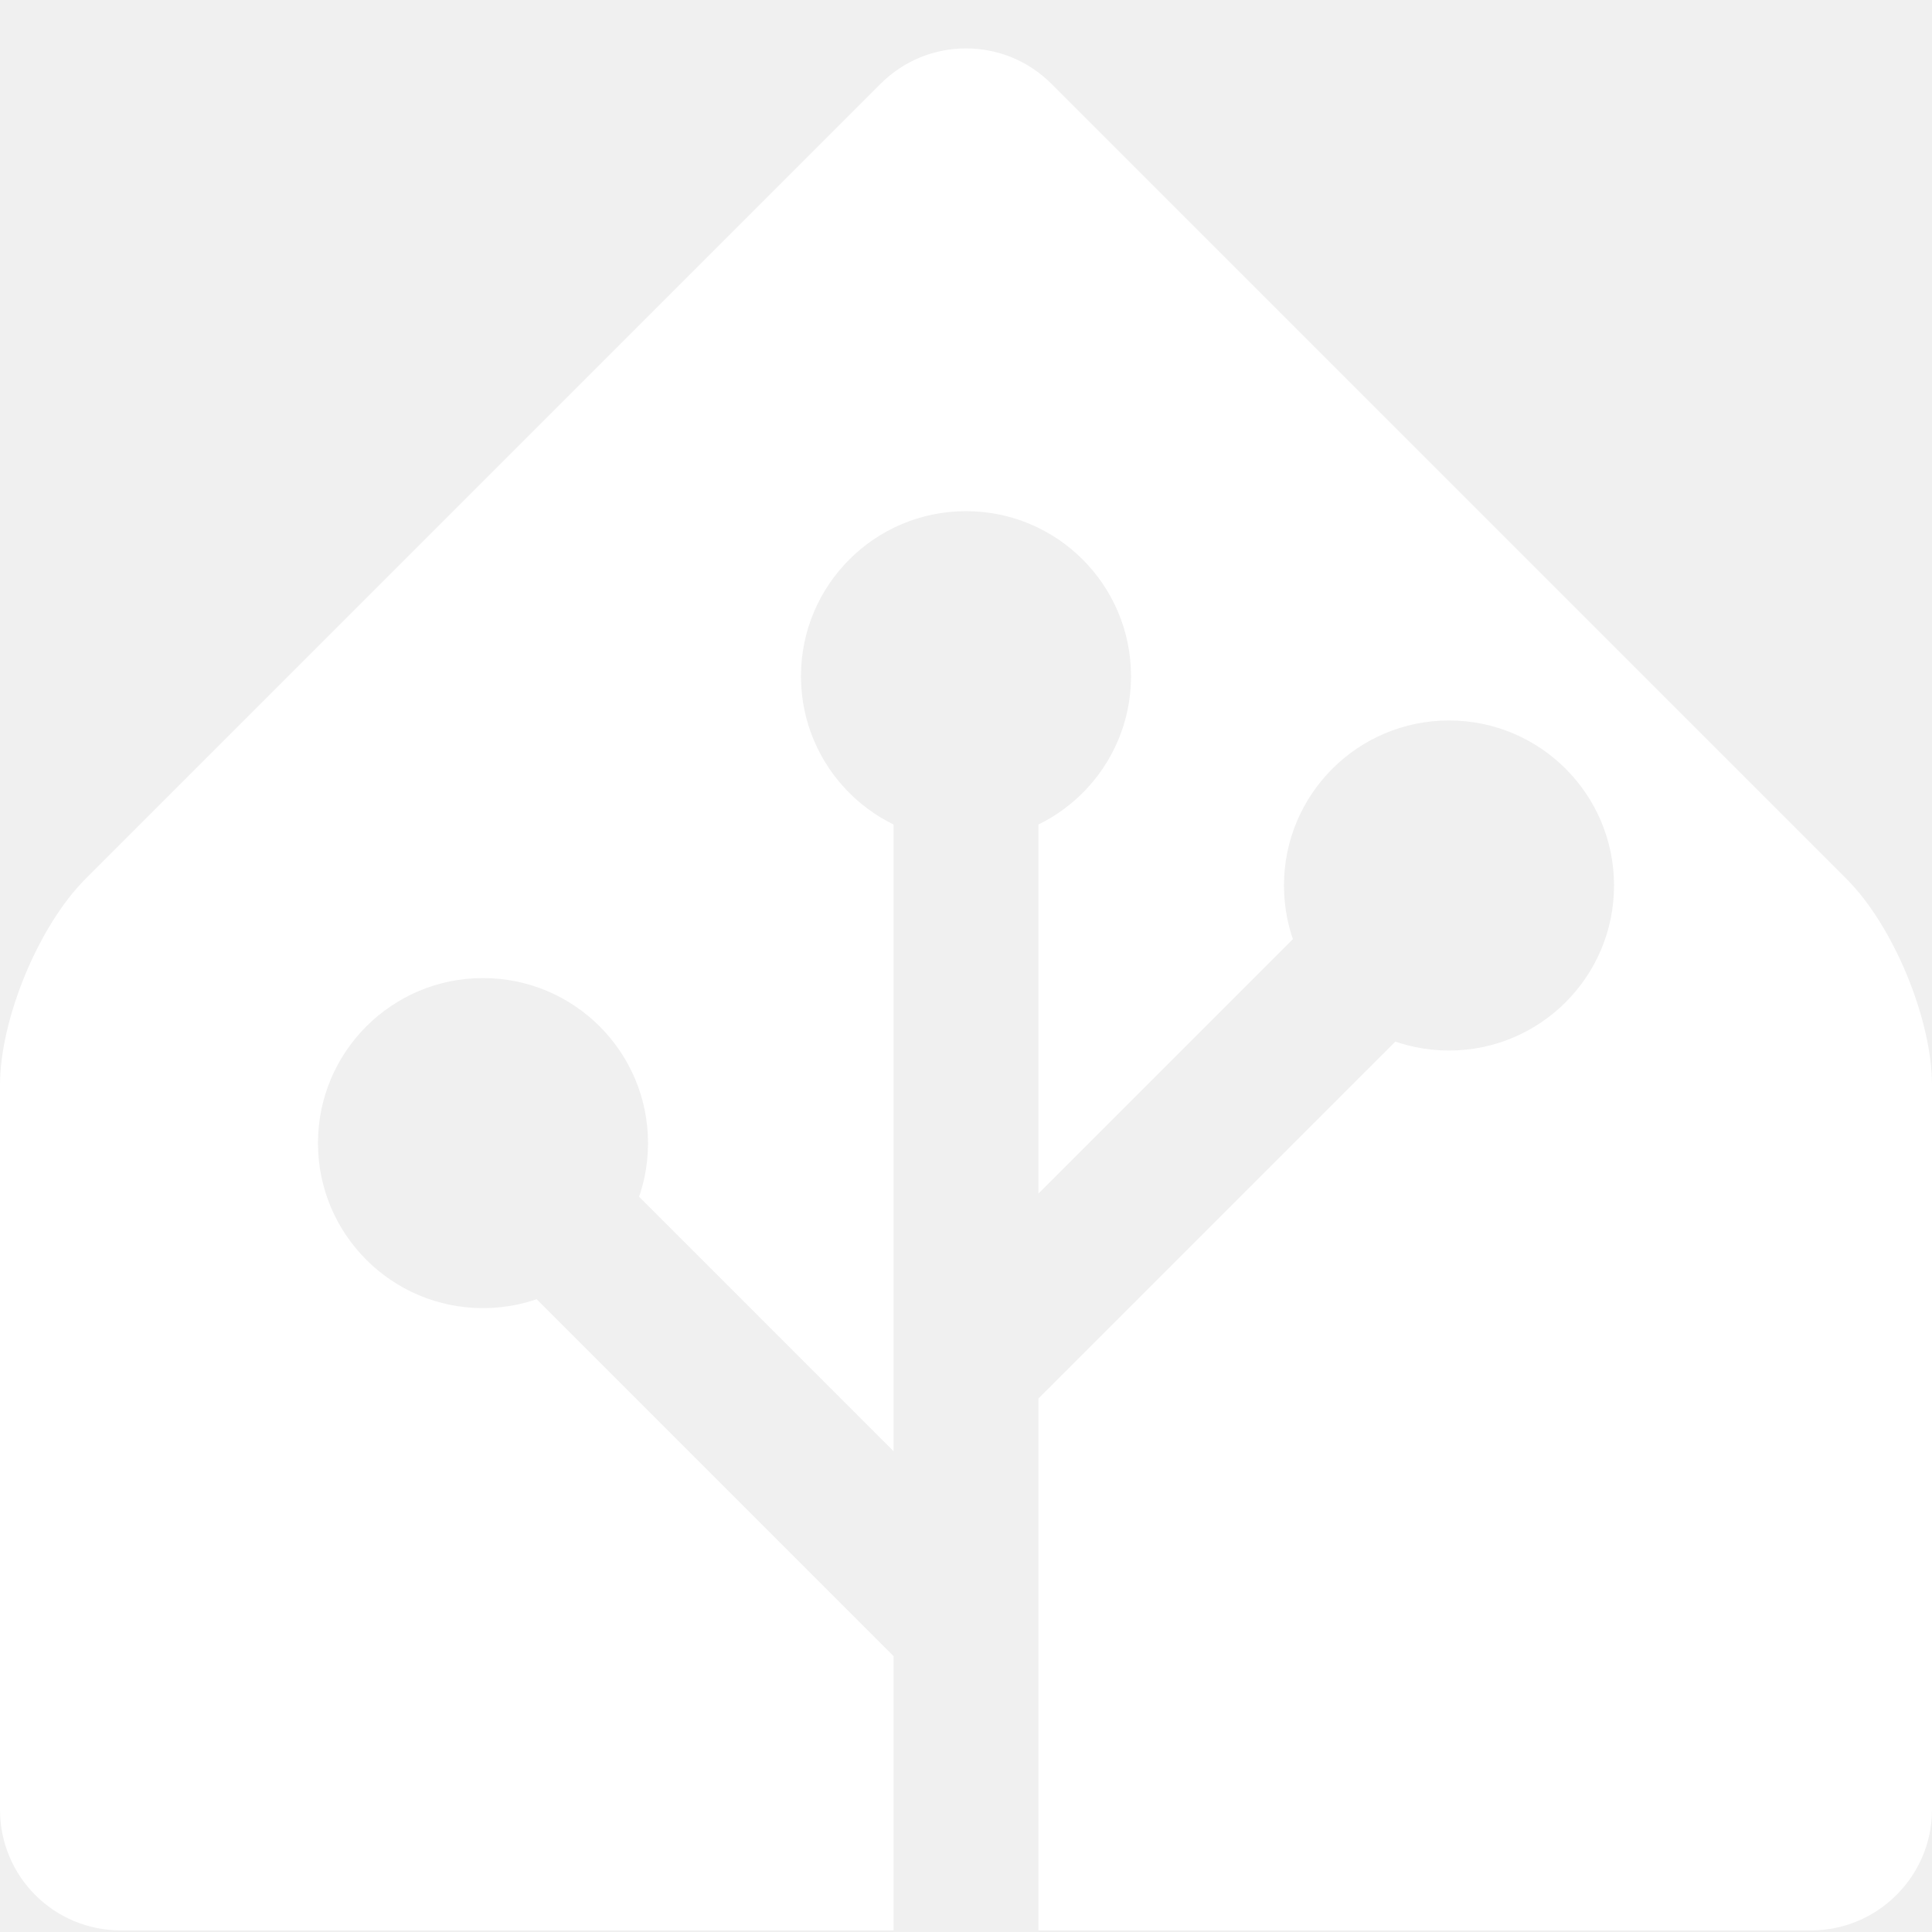
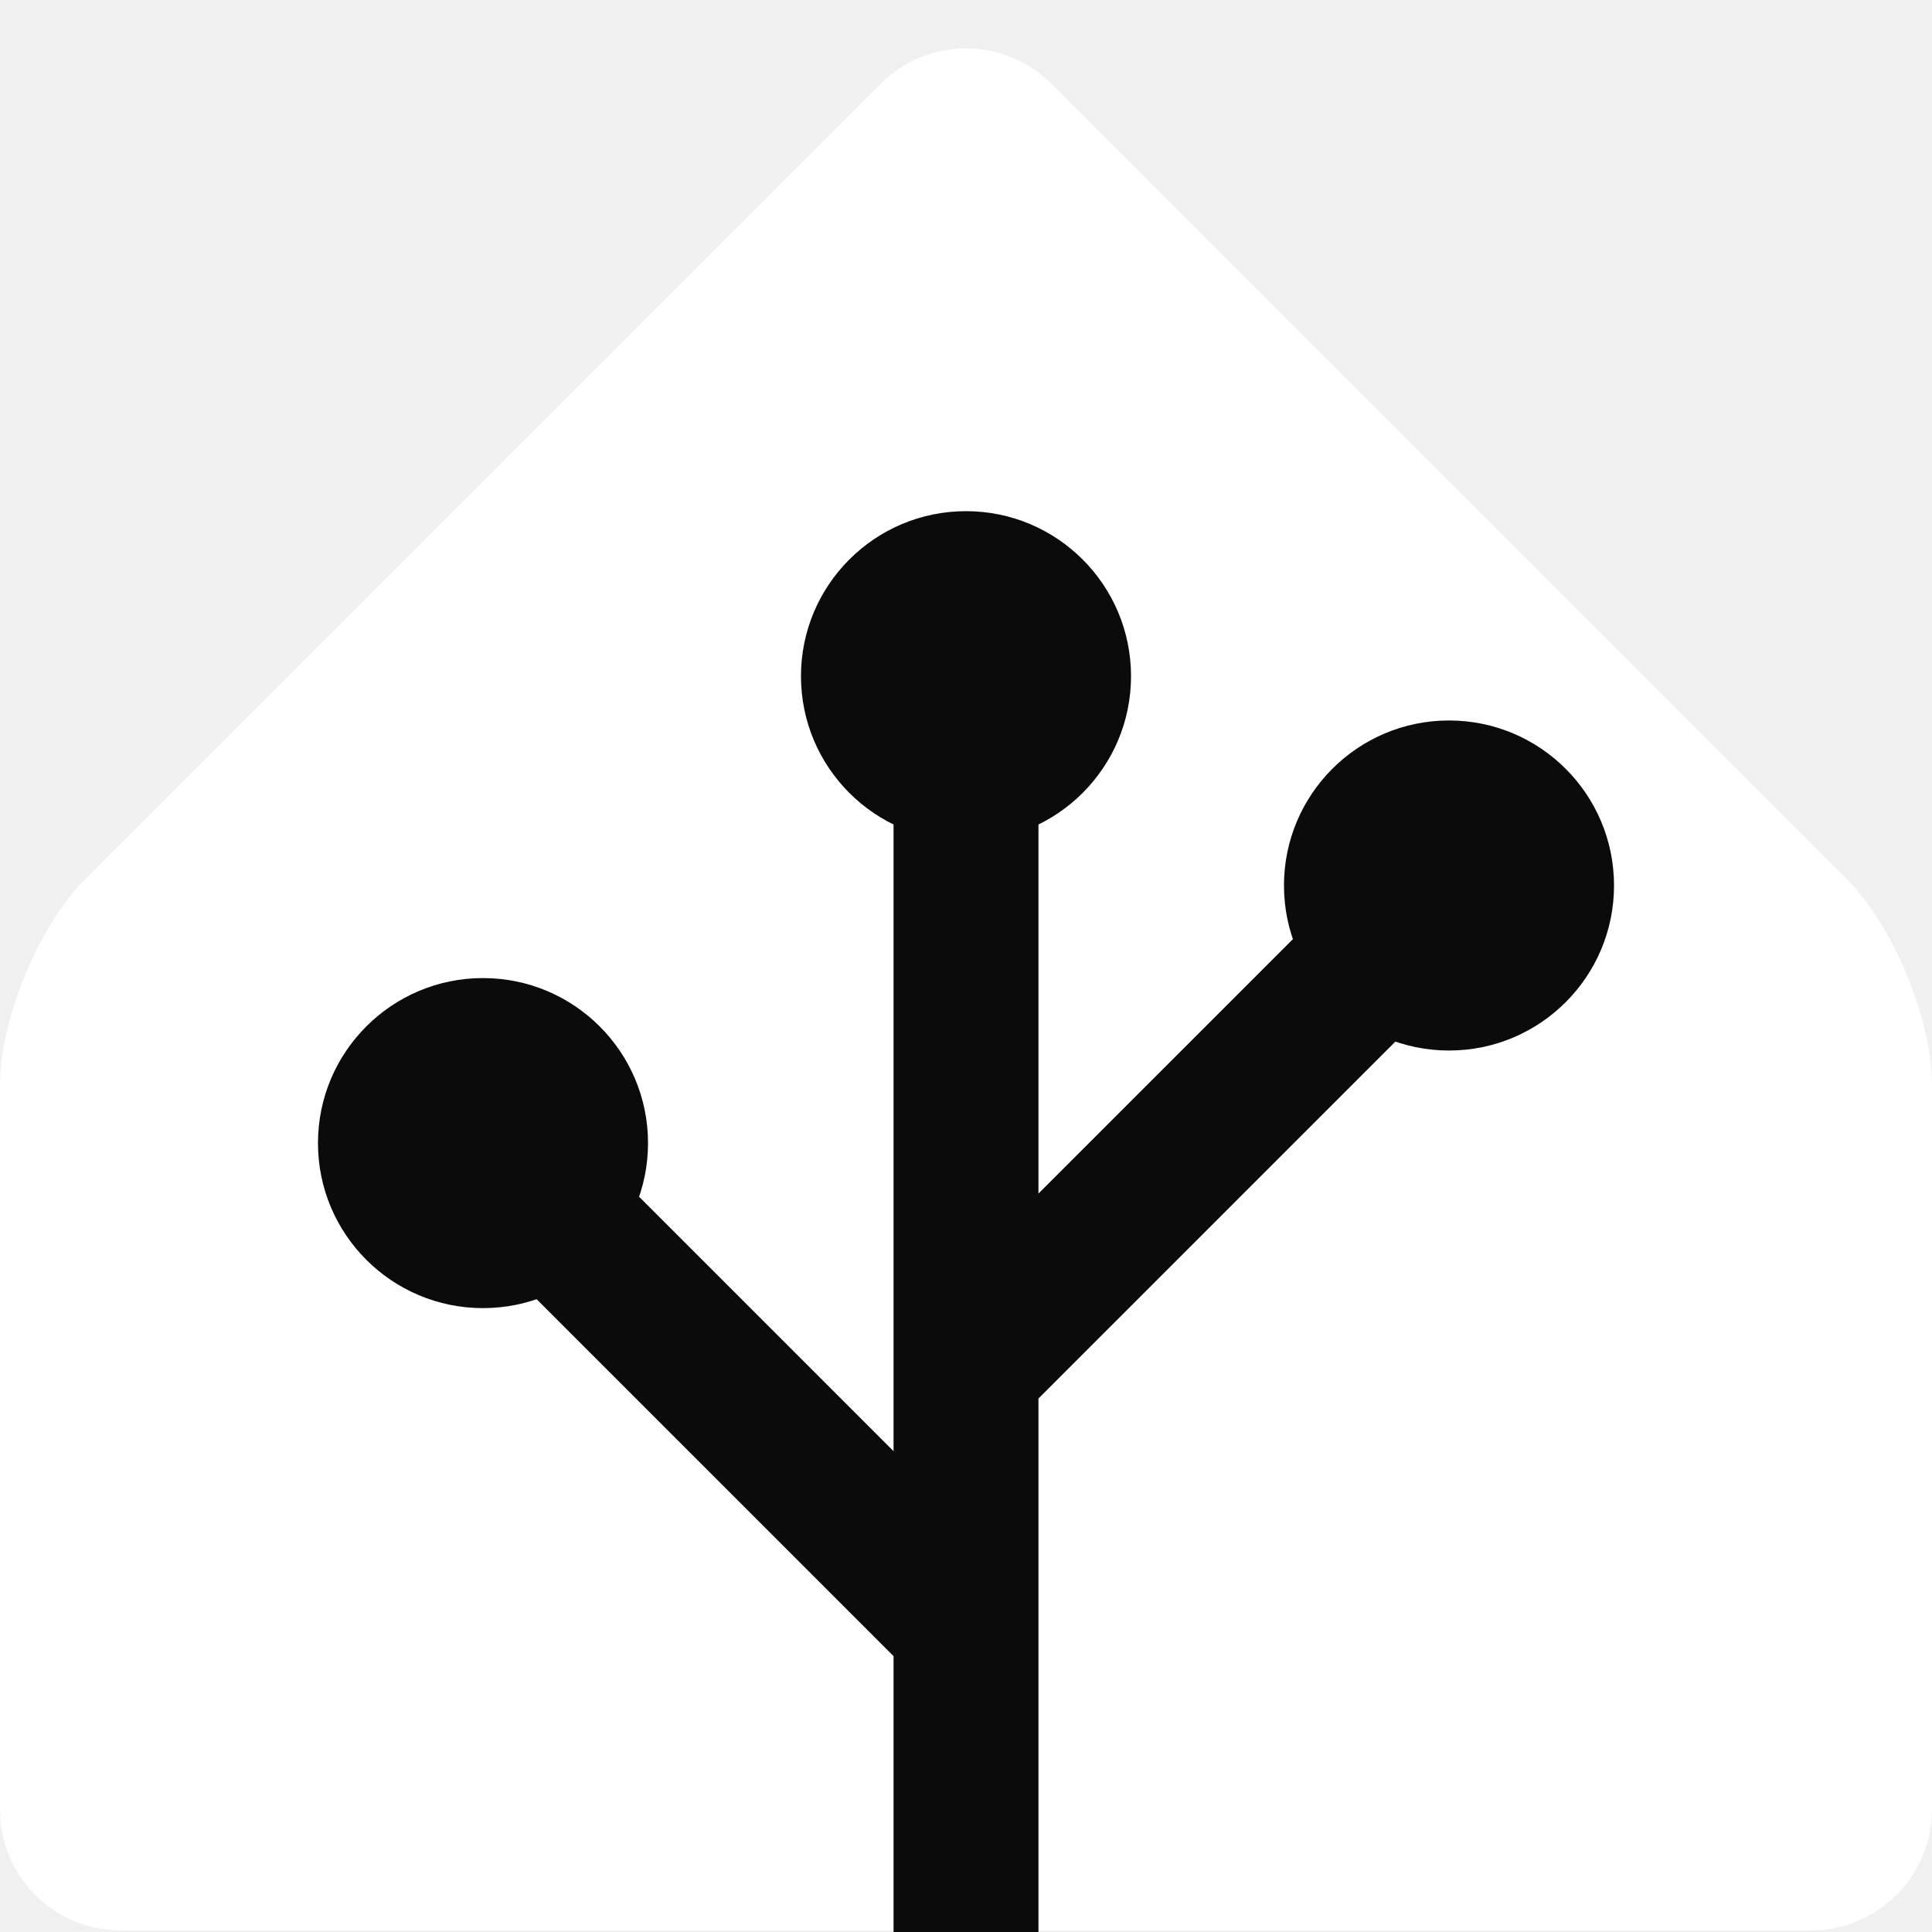
<svg xmlns="http://www.w3.org/2000/svg" viewBox="0 0 240 240" role="img" aria-label="Home Assistant">
-   <defs>
-     <mask id="home-assistant-cutout">
-       <path fill="#fff" d="M240 224.8c0 8.3-6.8 15-15 15H15c-8.3 0-15-6.7-15-15v-90c0-8.2 4.8-19.8 10.6-25.6l98.8-98.8a15 15 0 0 1 21.2 0l98.8 98.8c5.8 5.8 10.6 17.4 10.6 25.6v90Z" />
-       <g fill="none" stroke="#000" stroke-width="18" stroke-linecap="round" stroke-linejoin="round">
-         <path d="M120 84v156M120 202l-60-60M120 170l60-60" />
-       </g>
-       <g fill="#000">
-         <circle cx="120" cy="84" r="20.5" />
-         <circle cx="60" cy="142" r="20.5" />
-         <circle cx="180" cy="110" r="20.5" />
-       </g>
-     </mask>
-   </defs>
-   <rect width="240" height="240" fill="#fff" mask="url(#home-assistant-cutout)" />
+   <path fill="#fff" d="M240 224.8c0 8.3-6.8 15-15 15H15c-8.3 0-15-6.7-15-15v-90c0-8.2 4.8-19.8 10.6-25.6l98.8-98.8a15 15 0 0 1 21.2 0l98.8 98.8c5.8 5.8 10.6 17.4 10.6 25.6v90Z" />
+   <g fill="none" stroke="#0b0b0c" stroke-width="18" stroke-linecap="round" stroke-linejoin="round">
+     <path d="M120 84v156M120 202l-60-60M120 170l60-60" />
+   </g>
+   <g fill="#0b0b0c">
+     <circle cx="120" cy="84" r="20.5" />
+     <circle cx="60" cy="142" r="20.5" />
+     <circle cx="180" cy="110" r="20.5" />
+   </g>
</svg>
